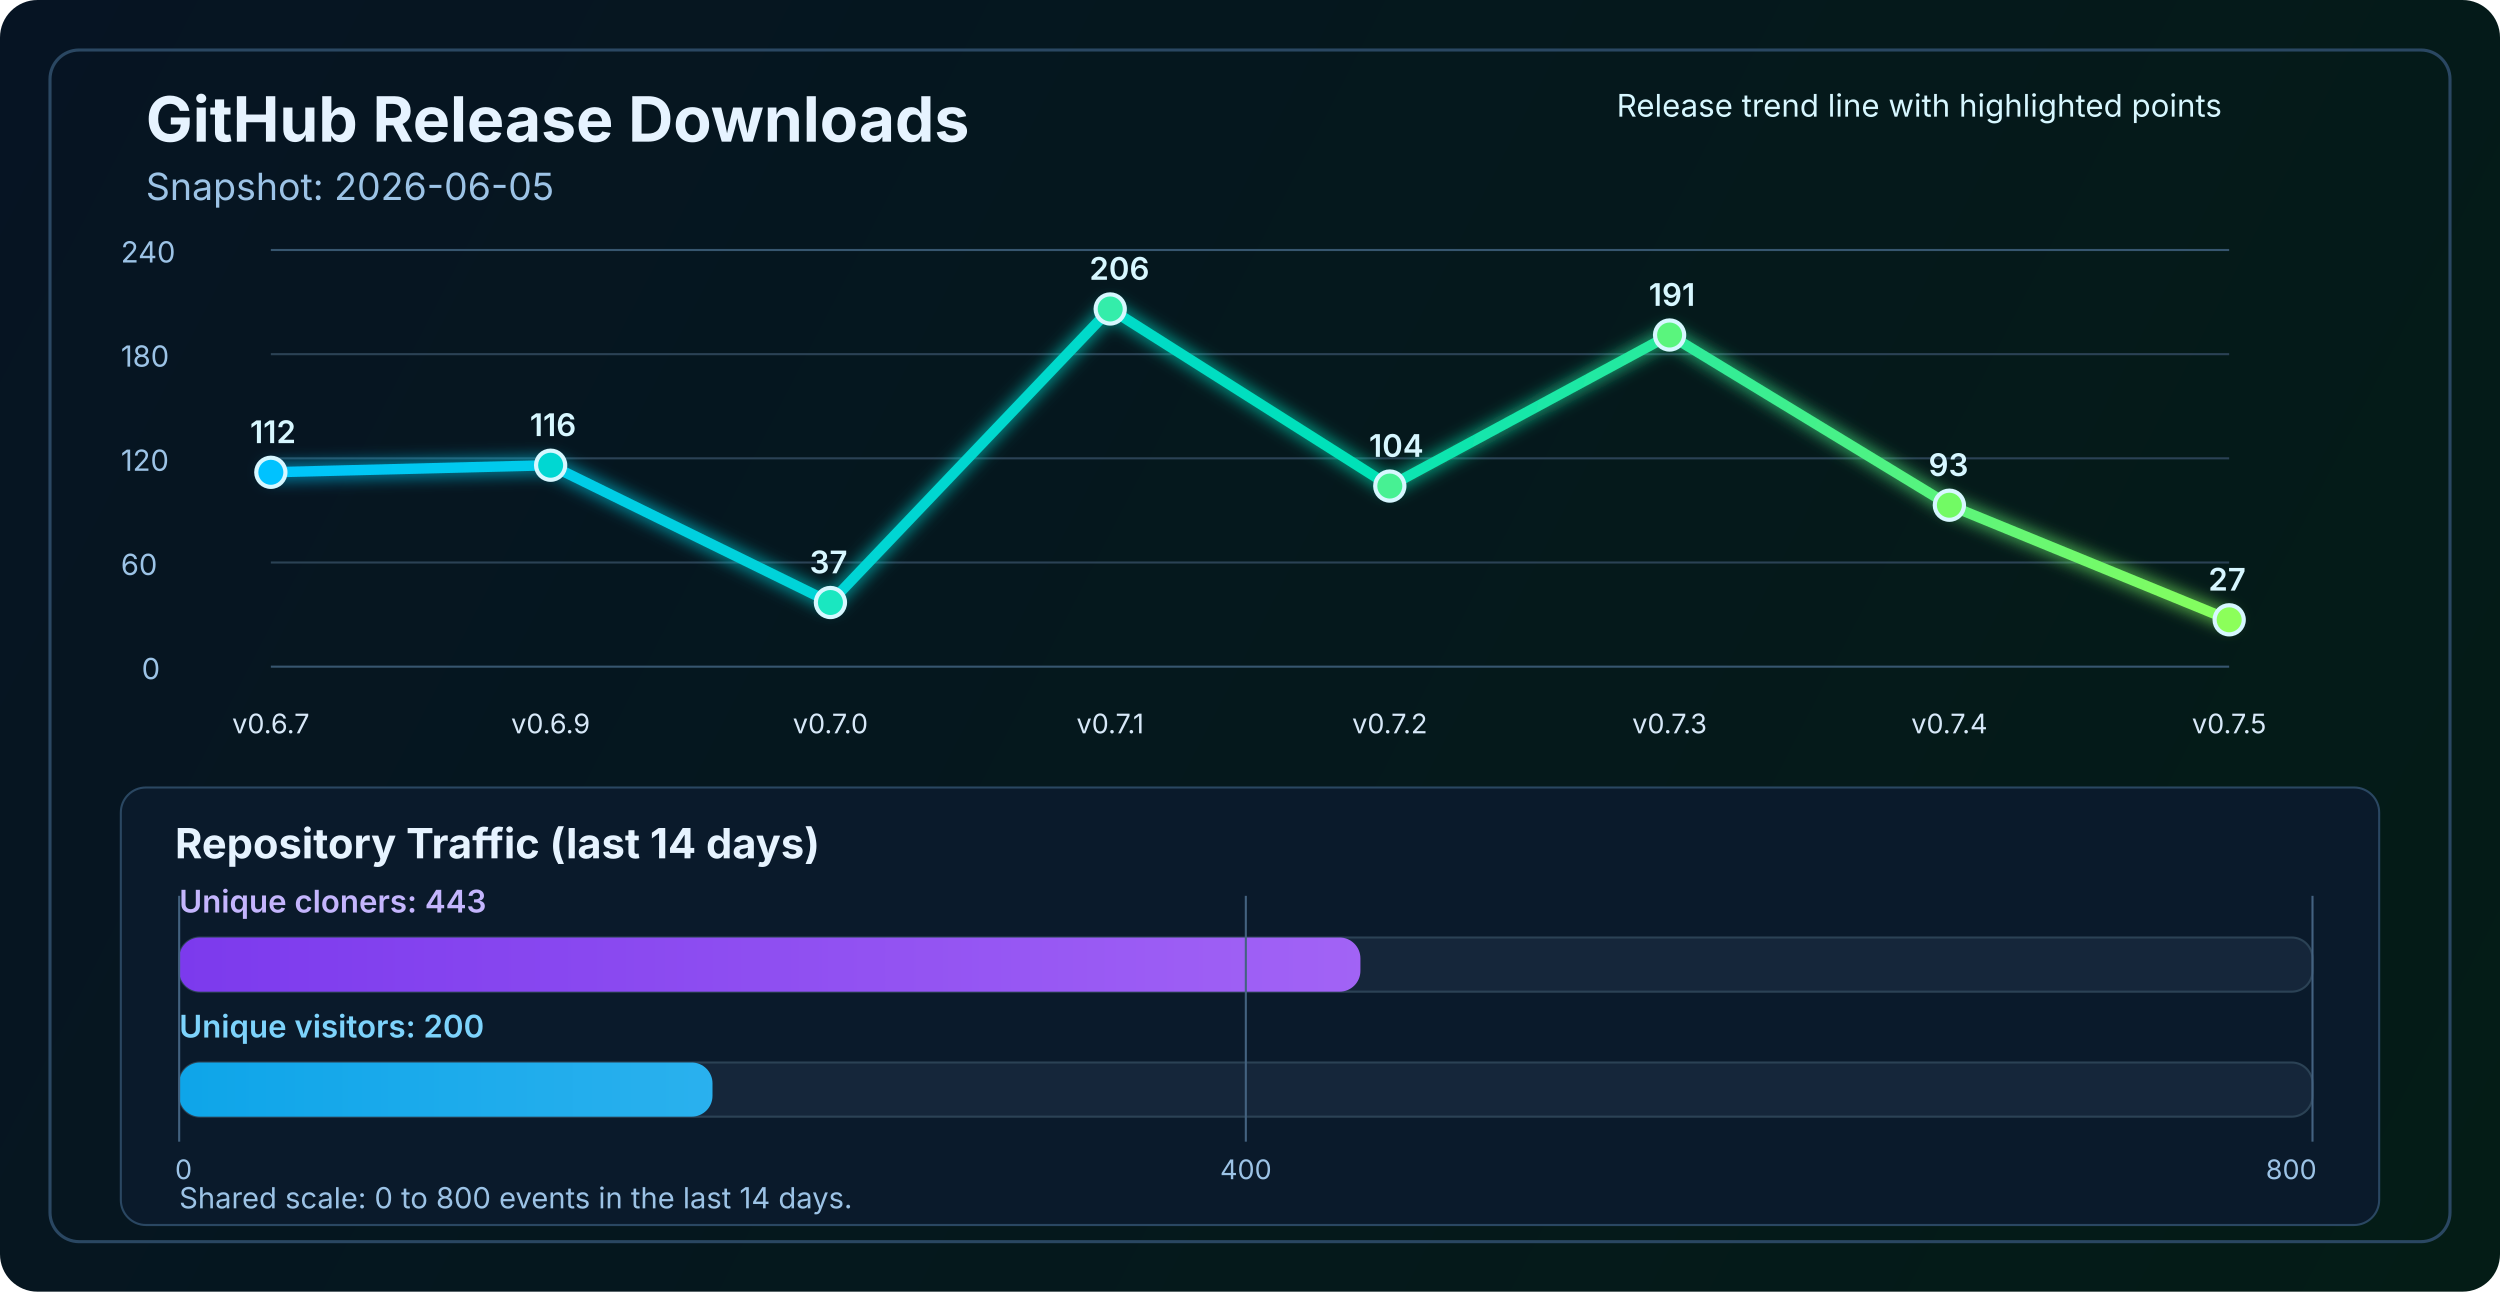
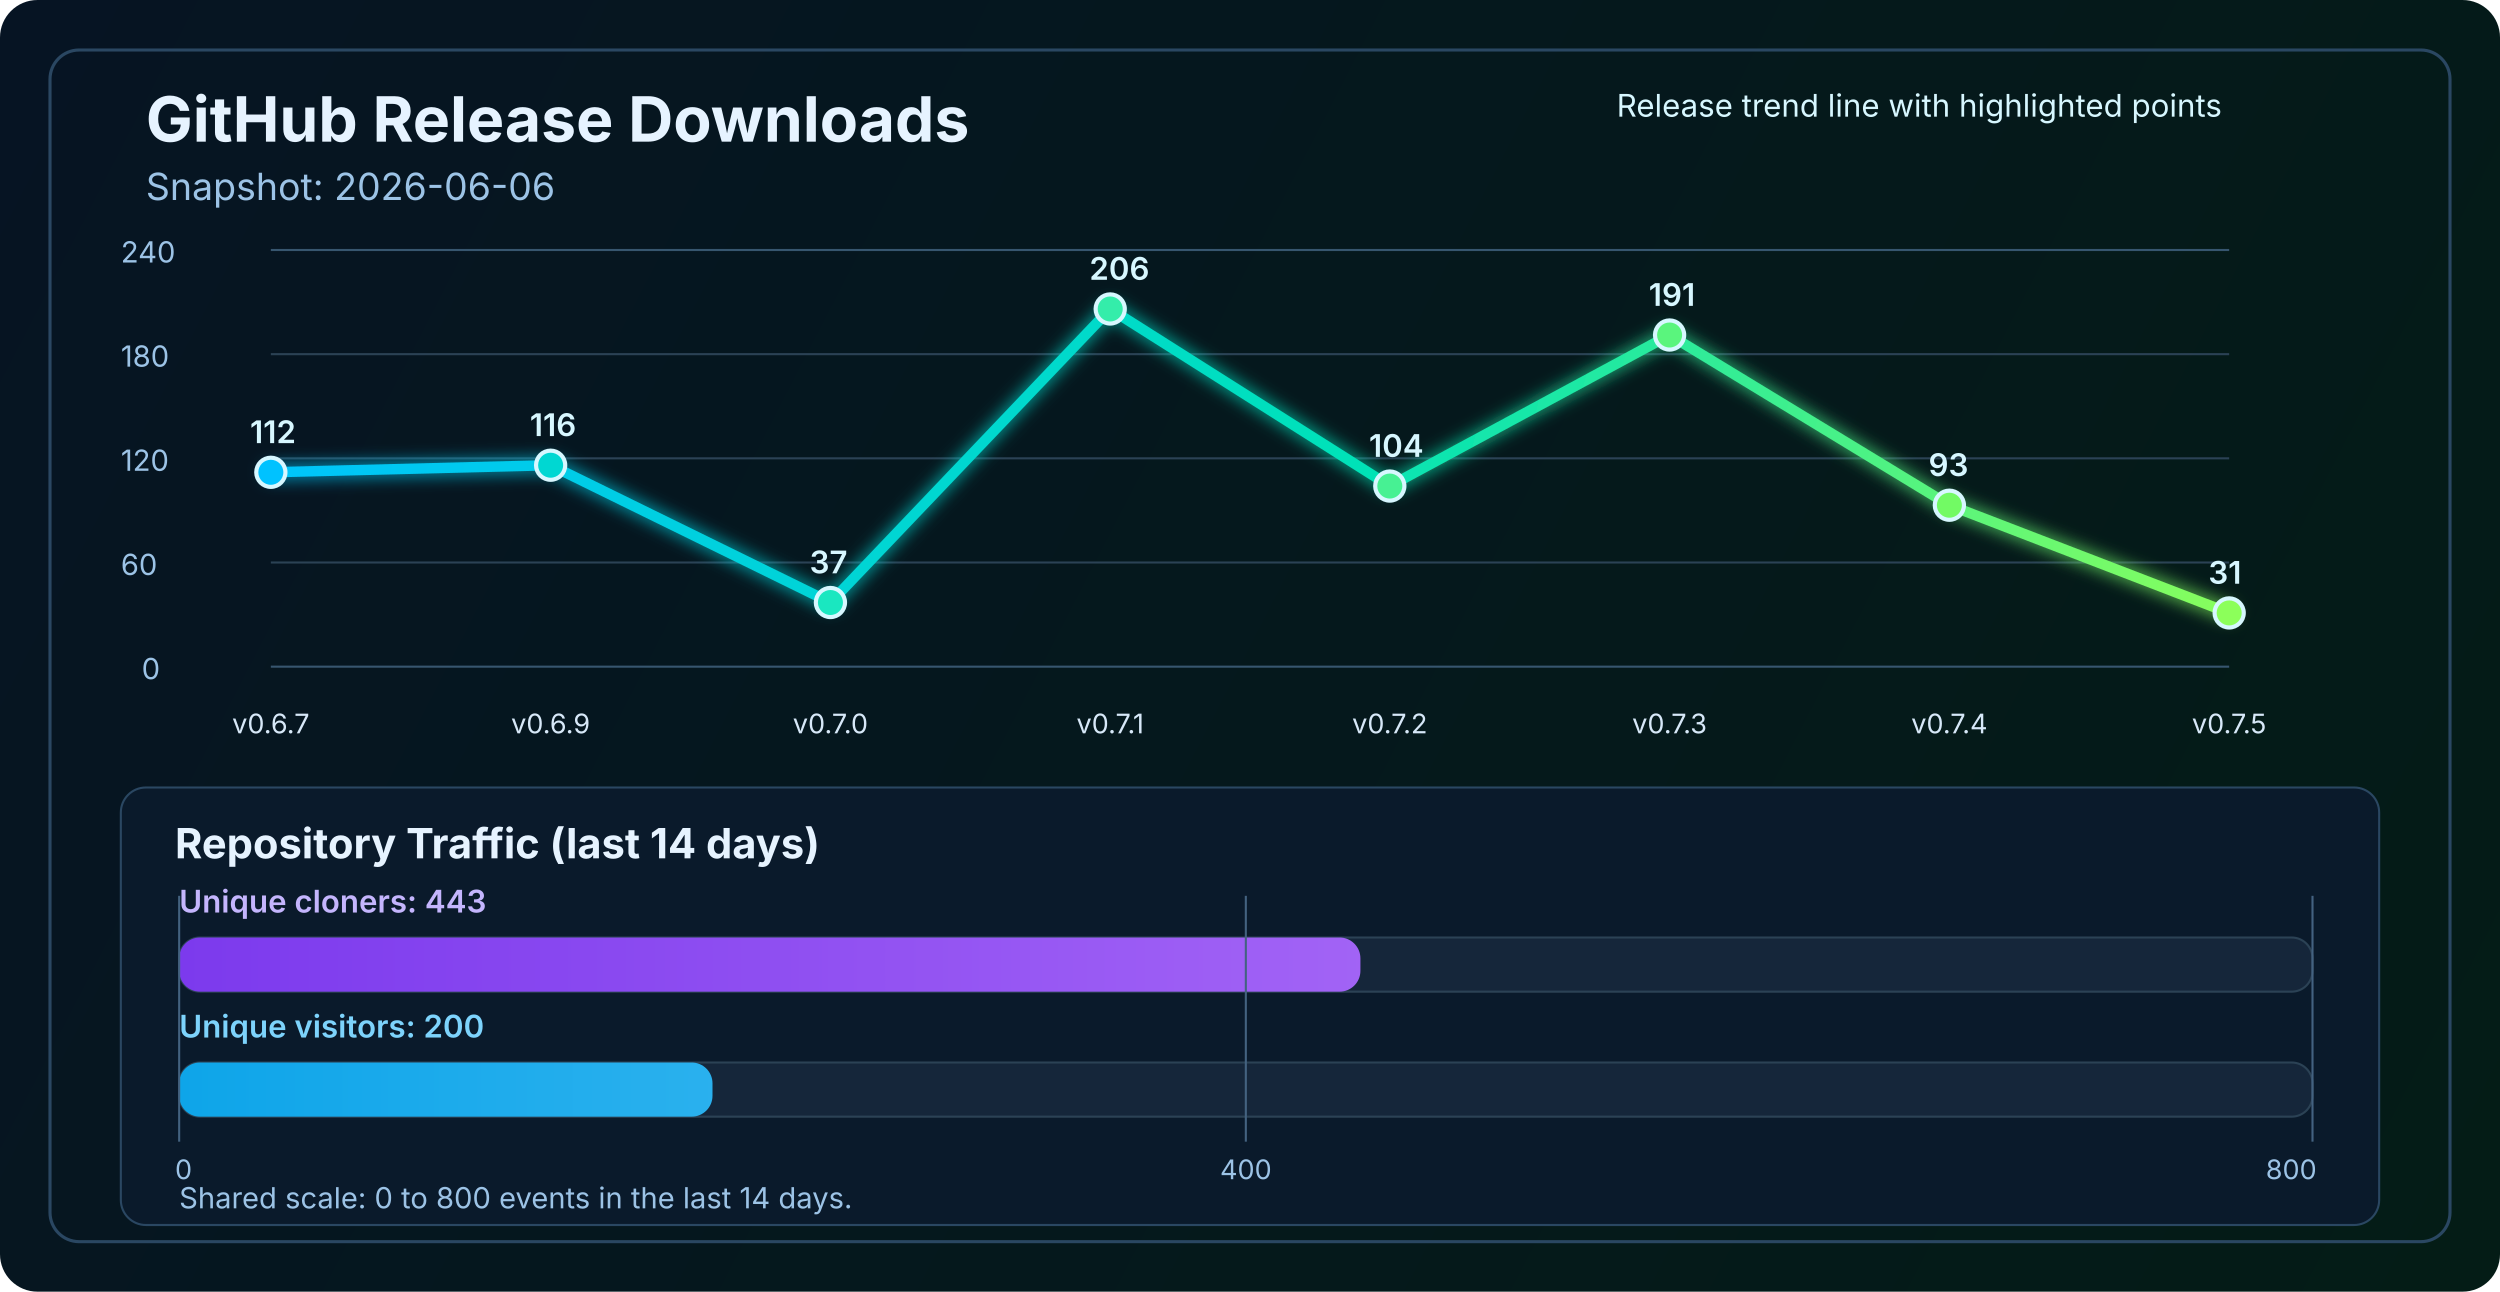
<svg xmlns="http://www.w3.org/2000/svg" width="1200" height="620" viewBox="0 0 1200 620" fill="none" role="img" aria-labelledby="title desc">
  <defs>
    <linearGradient id="bg" x1="0" y1="0" x2="1200" y2="620" gradientUnits="userSpaceOnUse">
      <stop stop-color="#061423" />
      <stop offset="1" stop-color="#041C16" />
    </linearGradient>
    <linearGradient id="line" x1="130" y1="86" x2="1070" y2="340" gradientUnits="userSpaceOnUse">
      <stop stop-color="#00C2FF" />
      <stop offset="0.55" stop-color="#00E2B8" />
      <stop offset="1" stop-color="#8CFF5A" />
    </linearGradient>
    <linearGradient id="cloneFill" x1="86" y1="450" x2="1110" y2="450" gradientUnits="userSpaceOnUse">
      <stop stop-color="#7C3AED" />
      <stop offset="1" stop-color="#C084FC" />
    </linearGradient>
    <linearGradient id="viewFill" x1="86" y1="482" x2="1110" y2="482" gradientUnits="userSpaceOnUse">
      <stop stop-color="#0EA5E9" />
      <stop offset="1" stop-color="#7DD3FC" />
    </linearGradient>
    <filter id="glow" x="-50%" y="-50%" width="200%" height="200%">
      <feGaussianBlur stdDeviation="4" result="blur" />
      <feMerge>
        <feMergeNode in="blur" />
        <feMergeNode in="SourceGraphic" />
      </feMerge>
    </filter>
  </defs>
  <rect width="1200" height="620" rx="18" fill="url(#bg)" />
  <rect x="24" y="24" width="1152" height="572" rx="14" stroke="#2A4762" stroke-width="1.5" />
  <text x="70" y="68" fill="#E6F3FF" font-size="30" font-family="SF Pro Display, -apple-system, BlinkMacSystemFont, Segoe UI, sans-serif" font-weight="700">GitHub Release Downloads</text>
-   <text x="70" y="96" fill="#9CC3E6" font-size="18" font-family="SF Pro Text, -apple-system, BlinkMacSystemFont, Segoe UI, sans-serif">Snapshot: 2026-06-05</text>
+   <text x="70" y="96" fill="#9CC3E6" font-size="18" font-family="SF Pro Text, -apple-system, BlinkMacSystemFont, Segoe UI, sans-serif">Snapshot: 2026-06-06</text>
  <line x1="130" y1="320.0" x2="1070" y2="320.0" stroke="#37566F" stroke-width="1" />
  <line x1="130" y1="270.0" x2="1070" y2="270.0" stroke="#2B4255" stroke-width="1" />
  <line x1="130" y1="220.0" x2="1070" y2="220.0" stroke="#2B4255" stroke-width="1" />
  <line x1="130" y1="170.0" x2="1070" y2="170.0" stroke="#2B4255" stroke-width="1" />
  <line x1="130" y1="120.0" x2="1070" y2="120.0" stroke="#37566F" stroke-width="1" />
  <text x="68" y="326.0" fill="#9CC3E6" font-size="14" font-family="SF Pro Text, -apple-system, BlinkMacSystemFont, Segoe UI, sans-serif">0</text>
  <text x="58" y="276.0" fill="#9CC3E6" font-size="14" font-family="SF Pro Text, -apple-system, BlinkMacSystemFont, Segoe UI, sans-serif">60</text>
  <text x="58" y="226.0" fill="#9CC3E6" font-size="14" font-family="SF Pro Text, -apple-system, BlinkMacSystemFont, Segoe UI, sans-serif">120</text>
  <text x="58" y="176.0" fill="#9CC3E6" font-size="14" font-family="SF Pro Text, -apple-system, BlinkMacSystemFont, Segoe UI, sans-serif">180</text>
  <text x="58" y="126.0" fill="#9CC3E6" font-size="14" font-family="SF Pro Text, -apple-system, BlinkMacSystemFont, Segoe UI, sans-serif">240</text>
-   <polyline points="130.0,226.7 264.3,223.3 398.6,289.2 532.9,148.3 667.1,233.3 801.4,160.8 935.7,242.5 1070.0,297.5" fill="none" stroke="url(#line)" stroke-width="5" stroke-linecap="round" stroke-linejoin="round" filter="url(#glow)" />
+   <polyline points="130.0,226.7 264.3,223.3 398.6,289.2 532.9,148.3 667.1,233.3 801.4,160.8 935.7,242.5 1070.0,294.2" fill="none" stroke="url(#line)" stroke-width="5" stroke-linecap="round" stroke-linejoin="round" filter="url(#glow)" />
  <circle cx="130.0" cy="226.7" r="7" fill="#00C2FF" stroke="#D7F7FF" stroke-width="2" />
  <circle cx="264.3" cy="223.3" r="7" fill="#00D7D2" stroke="#D7F7FF" stroke-width="2" />
  <circle cx="398.6" cy="289.2" r="7" fill="#1AE7C0" stroke="#D7F7FF" stroke-width="2" />
  <circle cx="532.9" cy="148.3" r="7" fill="#34EDAA" stroke="#D7F7FF" stroke-width="2" />
  <circle cx="667.1" cy="233.3" r="7" fill="#47F193" stroke="#D7F7FF" stroke-width="2" />
  <circle cx="801.4" cy="160.8" r="7" fill="#5AF57D" stroke="#D7F7FF" stroke-width="2" />
  <circle cx="935.7" cy="242.5" r="7" fill="#72FA64" stroke="#D7F7FF" stroke-width="2" />
-   <circle cx="1070.0" cy="297.5" r="7" fill="#8CFF5A" stroke="#D7F7FF" stroke-width="2" />
+   <circle cx="1070.0" cy="294.2" r="7" fill="#8CFF5A" stroke="#D7F7FF" stroke-width="2" />
  <text x="130.0" y="352" text-anchor="middle" fill="#D7E8F8" font-size="13" font-family="SF Pro Text, -apple-system, BlinkMacSystemFont, Segoe UI, sans-serif">v0.6.7</text>
  <text x="264.3" y="352" text-anchor="middle" fill="#D7E8F8" font-size="13" font-family="SF Pro Text, -apple-system, BlinkMacSystemFont, Segoe UI, sans-serif">v0.6.9</text>
  <text x="398.6" y="352" text-anchor="middle" fill="#D7E8F8" font-size="13" font-family="SF Pro Text, -apple-system, BlinkMacSystemFont, Segoe UI, sans-serif">v0.7.0</text>
  <text x="532.9" y="352" text-anchor="middle" fill="#D7E8F8" font-size="13" font-family="SF Pro Text, -apple-system, BlinkMacSystemFont, Segoe UI, sans-serif">v0.7.1</text>
  <text x="667.1" y="352" text-anchor="middle" fill="#D7E8F8" font-size="13" font-family="SF Pro Text, -apple-system, BlinkMacSystemFont, Segoe UI, sans-serif">v0.7.2</text>
  <text x="801.4" y="352" text-anchor="middle" fill="#D7E8F8" font-size="13" font-family="SF Pro Text, -apple-system, BlinkMacSystemFont, Segoe UI, sans-serif">v0.7.3</text>
  <text x="935.7" y="352" text-anchor="middle" fill="#D7E8F8" font-size="13" font-family="SF Pro Text, -apple-system, BlinkMacSystemFont, Segoe UI, sans-serif">v0.7.4</text>
  <text x="1070.0" y="352" text-anchor="middle" fill="#D7E8F8" font-size="13" font-family="SF Pro Text, -apple-system, BlinkMacSystemFont, Segoe UI, sans-serif">v0.7.5</text>
  <text x="120.0" y="212.7" fill="#D7F7FF" font-size="15" font-family="SF Pro Text, -apple-system, BlinkMacSystemFont, Segoe UI, sans-serif" font-weight="600">112</text>
  <text x="254.3" y="209.3" fill="#D7F7FF" font-size="15" font-family="SF Pro Text, -apple-system, BlinkMacSystemFont, Segoe UI, sans-serif" font-weight="600">116</text>
  <text x="388.6" y="275.2" fill="#D7F7FF" font-size="15" font-family="SF Pro Text, -apple-system, BlinkMacSystemFont, Segoe UI, sans-serif" font-weight="600">37</text>
  <text x="522.9" y="134.3" fill="#D7F7FF" font-size="15" font-family="SF Pro Text, -apple-system, BlinkMacSystemFont, Segoe UI, sans-serif" font-weight="600">206</text>
  <text x="657.1" y="219.3" fill="#D7F7FF" font-size="15" font-family="SF Pro Text, -apple-system, BlinkMacSystemFont, Segoe UI, sans-serif" font-weight="600">104</text>
  <text x="791.4" y="146.8" fill="#D7F7FF" font-size="15" font-family="SF Pro Text, -apple-system, BlinkMacSystemFont, Segoe UI, sans-serif" font-weight="600">191</text>
  <text x="925.7" y="228.5" fill="#D7F7FF" font-size="15" font-family="SF Pro Text, -apple-system, BlinkMacSystemFont, Segoe UI, sans-serif" font-weight="600">93</text>
-   <text x="1060.0" y="283.5" fill="#D7F7FF" font-size="15" font-family="SF Pro Text, -apple-system, BlinkMacSystemFont, Segoe UI, sans-serif" font-weight="600">27</text>
+   <text x="1060.0" y="280.2" fill="#D7F7FF" font-size="15" font-family="SF Pro Text, -apple-system, BlinkMacSystemFont, Segoe UI, sans-serif" font-weight="600">31</text>
  <text x="776" y="56" fill="#D7F7FF" font-size="15" font-family="SF Pro Text, -apple-system, BlinkMacSystemFont, Segoe UI, sans-serif">Release trend line with highlighted points</text>
  <rect x="58" y="378" width="1084" height="210" rx="12" fill="#0A1A2B" stroke="#2A4762" stroke-width="1" />
  <text x="84" y="412" fill="#E6F3FF" font-size="20" font-family="SF Pro Text, -apple-system, BlinkMacSystemFont, Segoe UI, sans-serif" font-weight="700">Repository Traffic (last 14 days)</text>
  <text x="86" y="438" fill="#C4B5FD" font-size="15" font-family="SF Pro Text, -apple-system, BlinkMacSystemFont, Segoe UI, sans-serif" font-weight="600">Unique cloners: 443</text>
  <rect x="86" y="450" width="1024" height="26" rx="10" fill="#15263A" stroke="#2B4255" stroke-width="1" />
  <rect x="86" y="450" width="567.0" height="26" rx="10" fill="url(#cloneFill)" />
  <text x="86" y="498" fill="#7DD3FC" font-size="15" font-family="SF Pro Text, -apple-system, BlinkMacSystemFont, Segoe UI, sans-serif" font-weight="600">Unique visitors: 200</text>
  <rect x="86" y="510" width="1024" height="26" rx="10" fill="#15263A" stroke="#2B4255" stroke-width="1" />
  <rect x="86" y="510" width="256.0" height="26" rx="10" fill="url(#viewFill)" />
  <line x1="86" y1="430" x2="86" y2="548" stroke="#436280" stroke-width="1" />
  <line x1="598.0" y1="430" x2="598.0" y2="548" stroke="#436280" stroke-width="1" />
  <line x1="1110" y1="430" x2="1110" y2="548" stroke="#436280" stroke-width="1" />
  <text x="84" y="566" text-anchor="start" fill="#9CC3E6" font-size="13" font-family="SF Pro Text, -apple-system, BlinkMacSystemFont, Segoe UI, sans-serif">0</text>
  <text x="598.0" y="566" text-anchor="middle" fill="#9CC3E6" font-size="13" font-family="SF Pro Text, -apple-system, BlinkMacSystemFont, Segoe UI, sans-serif">400</text>
  <text x="1112" y="566" text-anchor="end" fill="#9CC3E6" font-size="13" font-family="SF Pro Text, -apple-system, BlinkMacSystemFont, Segoe UI, sans-serif">800</text>
  <text x="86" y="580" fill="#9CC3E6" font-size="14" font-family="SF Pro Text, -apple-system, BlinkMacSystemFont, Segoe UI, sans-serif">Shared scale: 0 to 800 events in the last 14 days.</text>
</svg>
